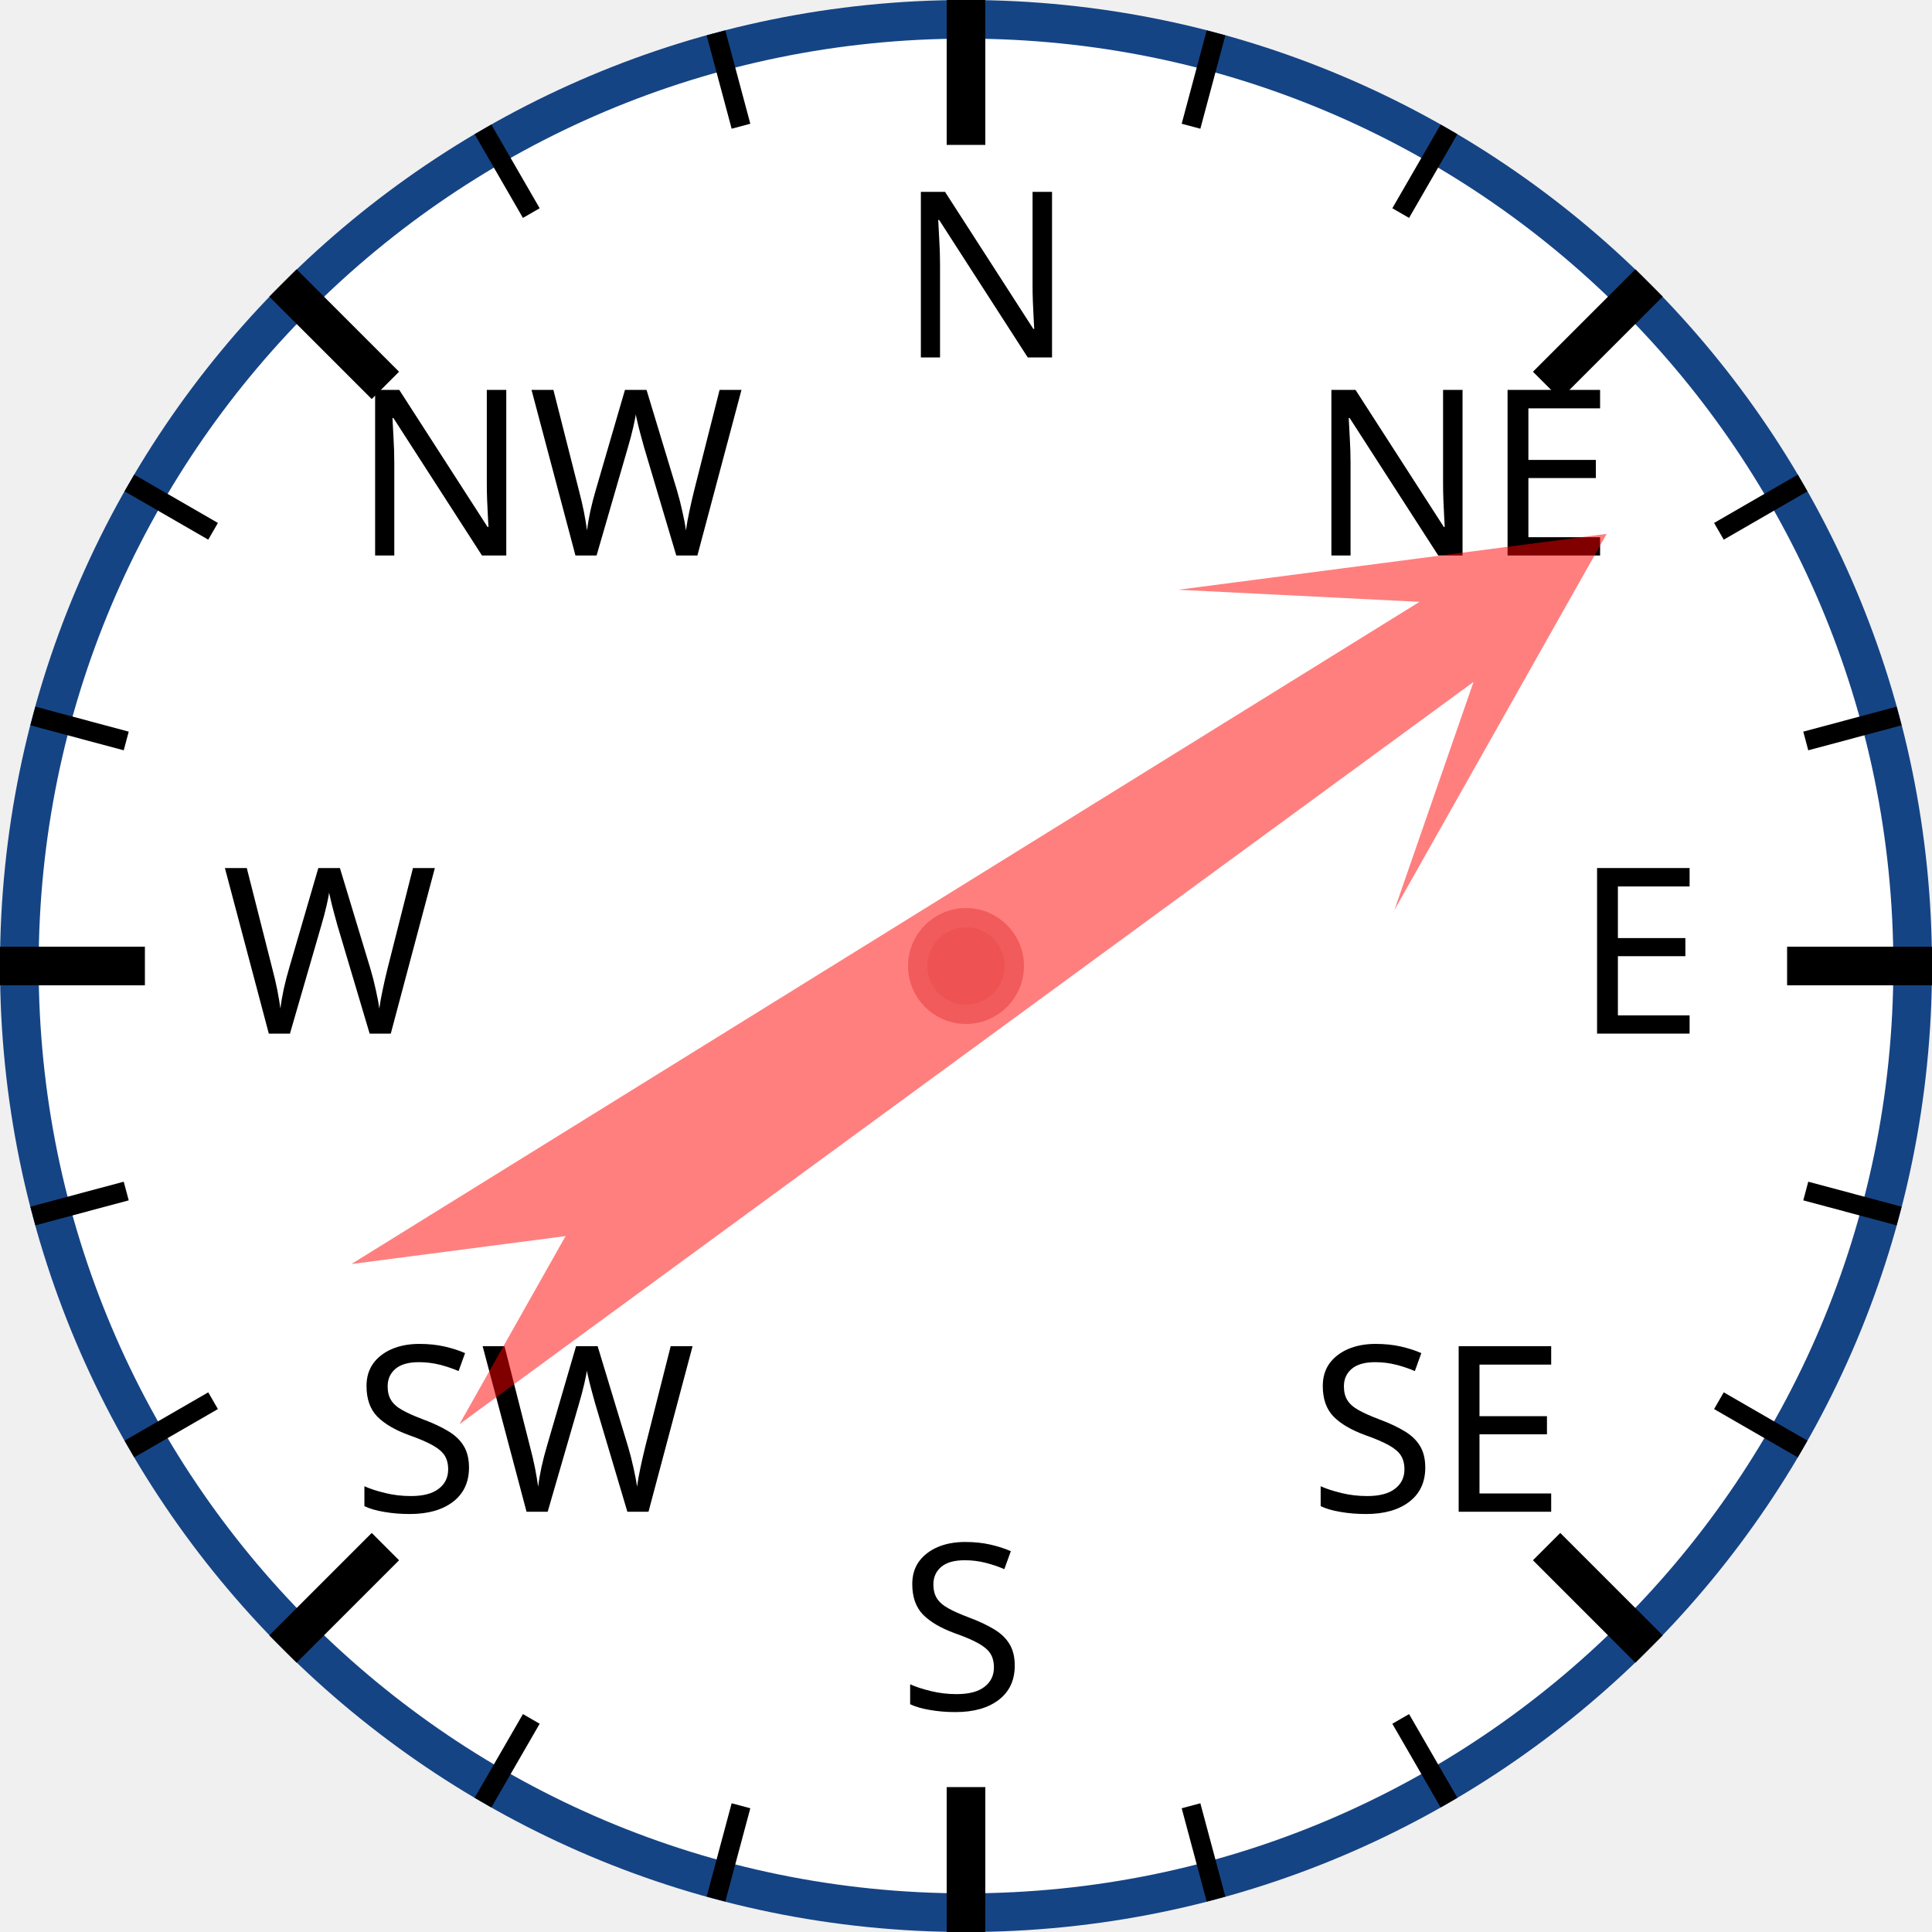
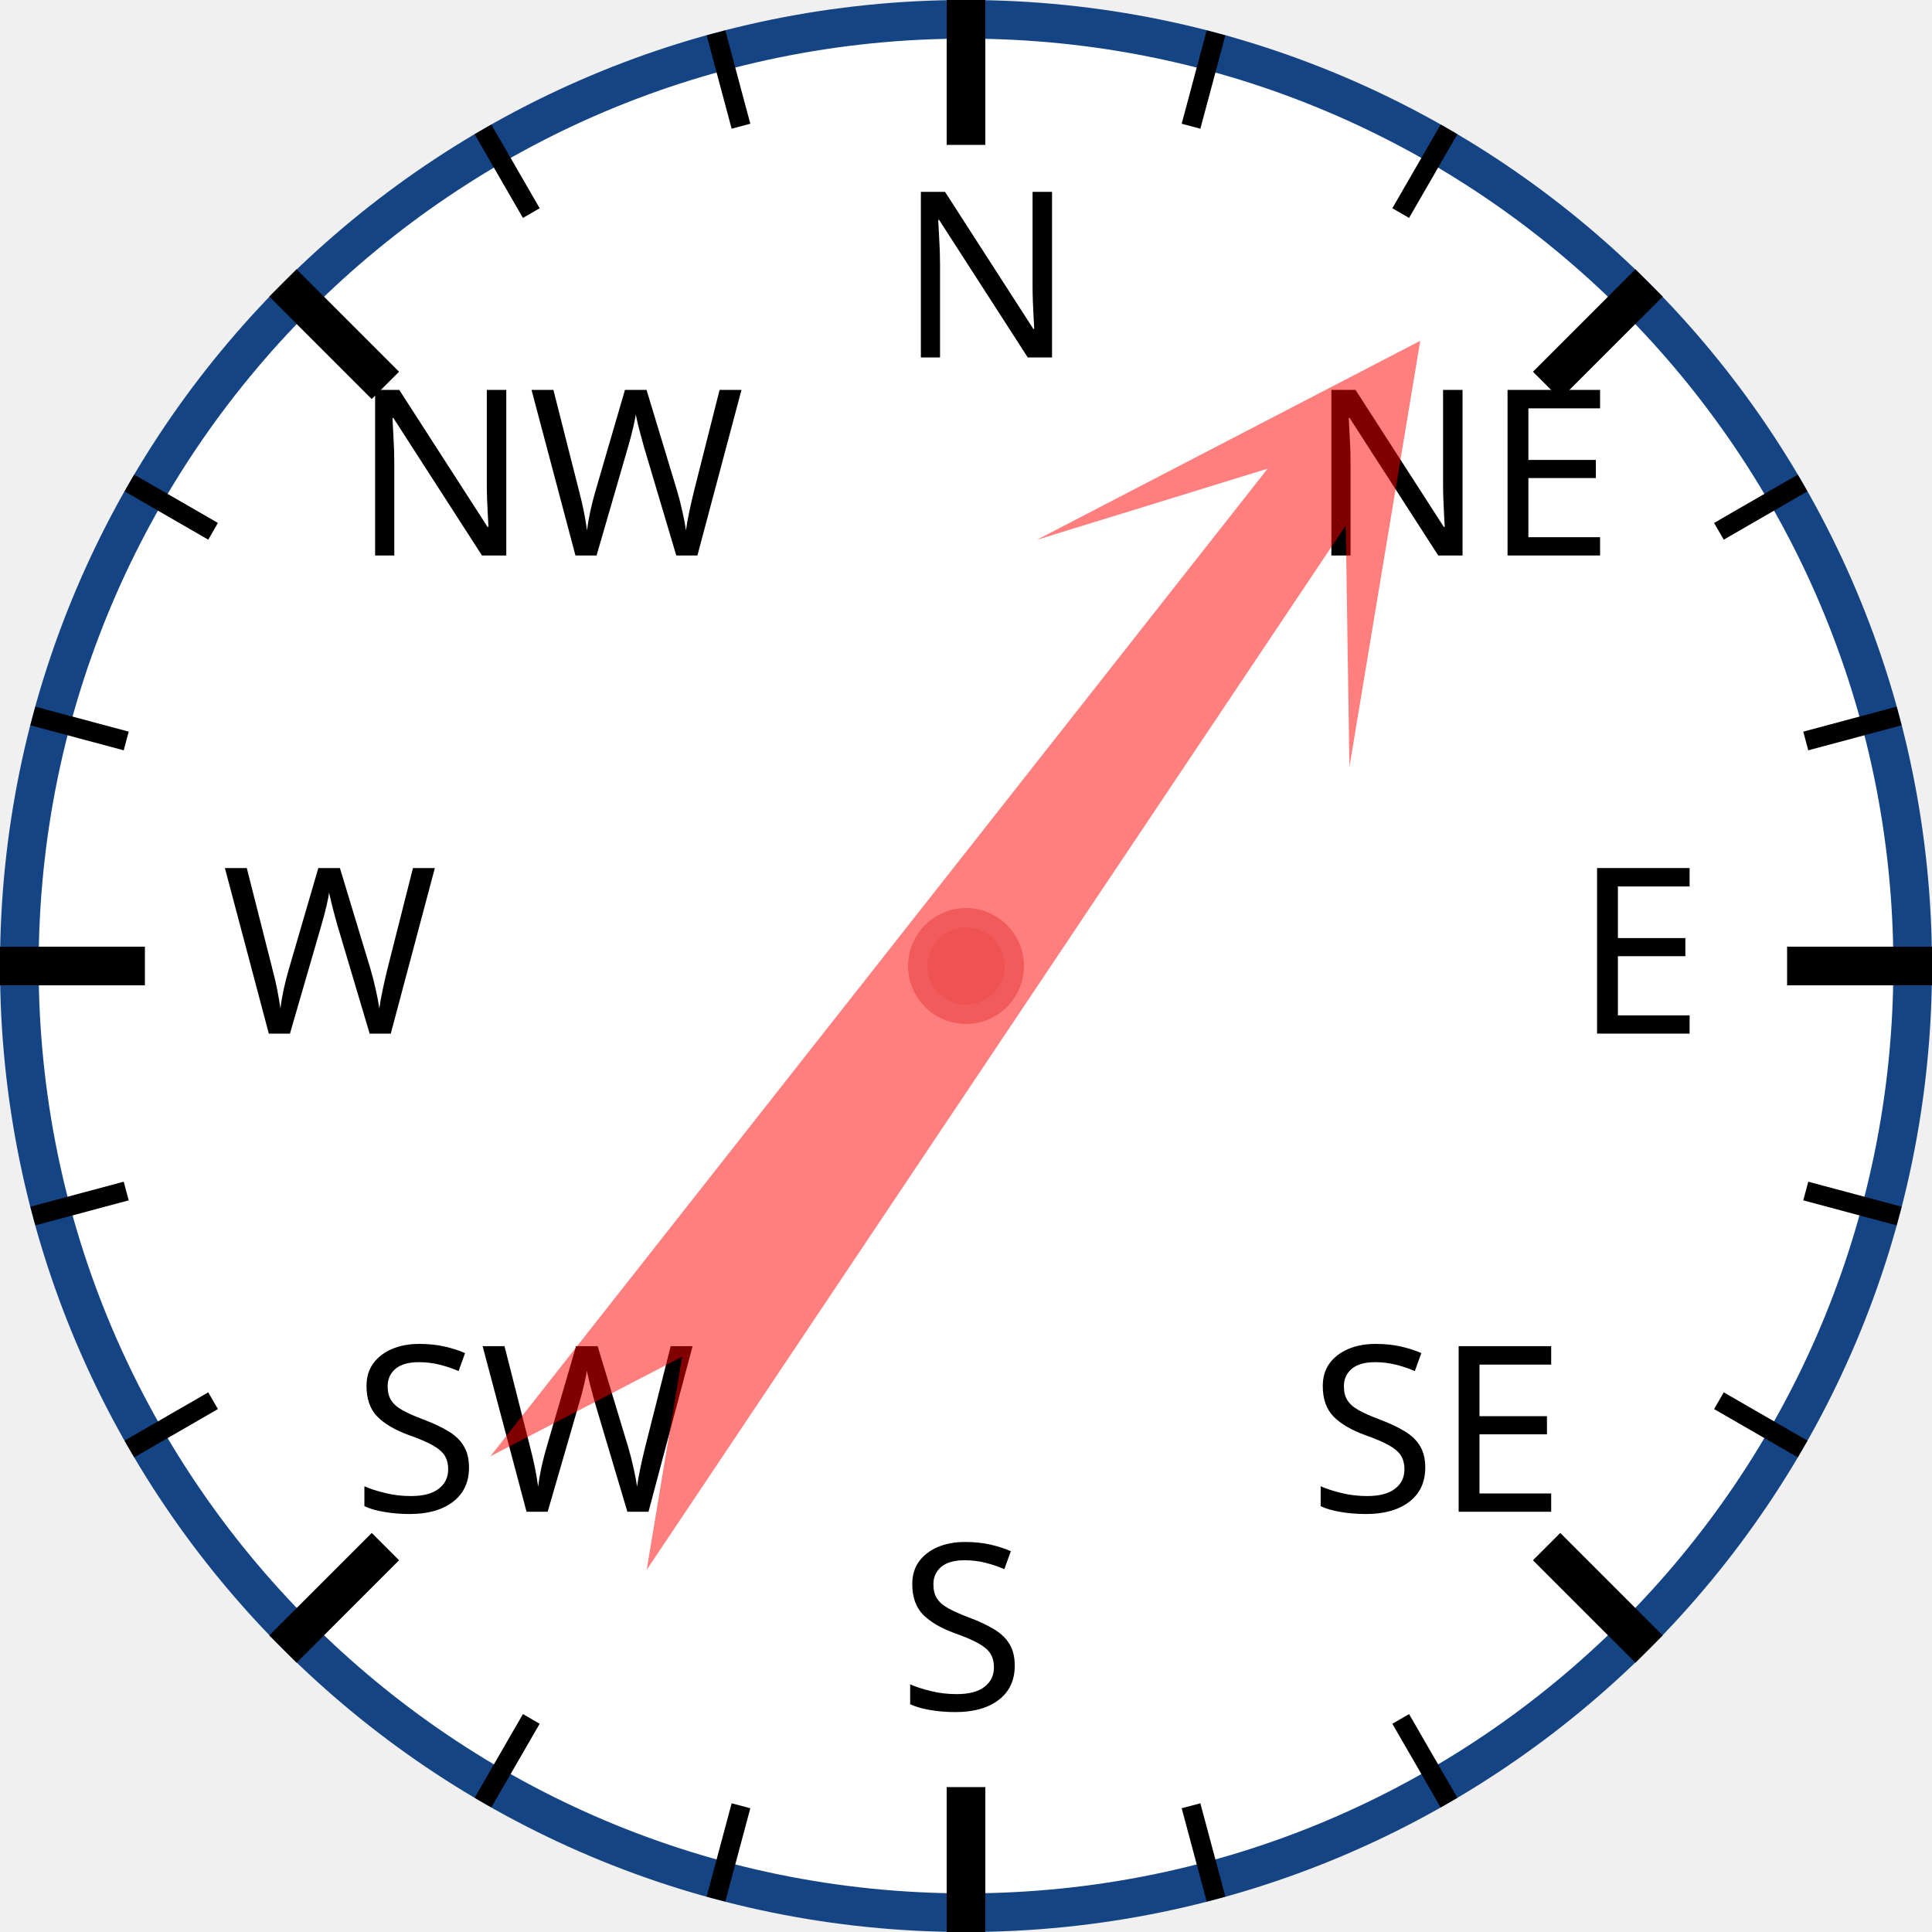
<svg xmlns="http://www.w3.org/2000/svg" width="120px" height="120px" viewBox="0 0 200 200">
  <circle cx="100" cy="100" r="98" style="fill: white; stroke: #154485; stroke-width: 4;" />
  <text x="93.0" y="37.0" style="font-family: sans-serif; font-size: 18pt;">N</text>
  <line x1="100.0" y1="0.0" x2="100.0" y2="15.0" style="stroke: black; stroke-width: 4;" />
  <line x1="74.118" y1="3.407" x2="76.706" y2="13.067" style="stroke: black; stroke-width: 2;" />
  <line x1="50" y1="13.397" x2="55" y2="22.058" style="stroke: black; stroke-width: 2;" />
  <text x="36.503" y="57.503" style="font-family: sans-serif; font-size: 18pt;">NW</text>
  <line x1="29.289" y1="29.289" x2="39.896" y2="39.896" style="stroke: black; stroke-width: 4;" />
  <line x1="13.397" y1="50" x2="22.058" y2="55" style="stroke: black; stroke-width: 2;" />
  <line x1="3.407" y1="74.118" x2="13.067" y2="76.706" style="stroke: black; stroke-width: 2;" />
  <text x="23.0" y="107.0" style="font-family: sans-serif; font-size: 18pt;">W</text>
  <line x1="0.0" y1="100.0" x2="15.0" y2="100.0" style="stroke: black; stroke-width: 4;" />
  <line x1="3.407" y1="125.882" x2="13.067" y2="123.294" style="stroke: black; stroke-width: 2;" />
  <line x1="13.397" y1="150" x2="22.058" y2="145" style="stroke: black; stroke-width: 2;" />
  <text x="36.503" y="156.497" style="font-family: sans-serif; font-size: 18pt;">SW</text>
  <line x1="29.289" y1="170.711" x2="39.896" y2="160.104" style="stroke: black; stroke-width: 4;" />
  <line x1="50" y1="186.603" x2="55" y2="177.942" style="stroke: black; stroke-width: 2;" />
  <line x1="74.118" y1="196.593" x2="76.706" y2="186.933" style="stroke: black; stroke-width: 2;" />
  <text x="93" y="177.0" style="font-family: sans-serif; font-size: 18pt;">S</text>
  <line x1="100" y1="200.0" x2="100" y2="185.0" style="stroke: black; stroke-width: 4;" />
  <line x1="125.882" y1="196.593" x2="123.294" y2="186.933" style="stroke: black; stroke-width: 2;" />
  <line x1="150.0" y1="186.603" x2="145.0" y2="177.942" style="stroke: black; stroke-width: 2;" />
  <text x="135.497" y="156.497" style="font-family: sans-serif; font-size: 18pt;">SE</text>
  <line x1="170.711" y1="170.711" x2="160.104" y2="160.104" style="stroke: black; stroke-width: 4;" />
  <line x1="186.603" y1="150" x2="177.942" y2="145" style="stroke: black; stroke-width: 2;" />
  <line x1="196.593" y1="125.882" x2="186.933" y2="123.294" style="stroke: black; stroke-width: 2;" />
  <text x="163.0" y="107" style="font-family: sans-serif; font-size: 18pt;">E</text>
  <line x1="200.0" y1="100" x2="185.0" y2="100" style="stroke: black; stroke-width: 4;" />
  <line x1="196.593" y1="74.118" x2="186.933" y2="76.706" style="stroke: black; stroke-width: 2;" />
  <line x1="186.603" y1="50" x2="177.942" y2="55" style="stroke: black; stroke-width: 2;" />
  <text x="135.497" y="57.503" style="font-family: sans-serif; font-size: 18pt;">NE</text>
  <line x1="170.711" y1="29.289" x2="160.104" y2="39.896" style="stroke: black; stroke-width: 4;" />
  <line x1="150" y1="13.397" x2="145" y2="22.058" style="stroke: black; stroke-width: 2;" />
  <line x1="125.882" y1="3.407" x2="123.294" y2="13.067" style="stroke: black; stroke-width: 2;" />
-   <polygon points="100 20 120 60 105 40 110 170 100 150 90 170 95 40 80 60" style="fill: red; fill-opacity: 0.5;" transform="rotate(56,100,100)" />
+   <polygon points="100 20 120 60 105 40 110 170 100 150 90 170 95 40 80 60" style="fill: red; fill-opacity: 0.5;" transform="rotate(36,100,100)" />
  <circle cx="100" cy="100" r="5" style="fill: #EE5252; stroke: #F25B5B; stroke-width: 2;" />
</svg>
